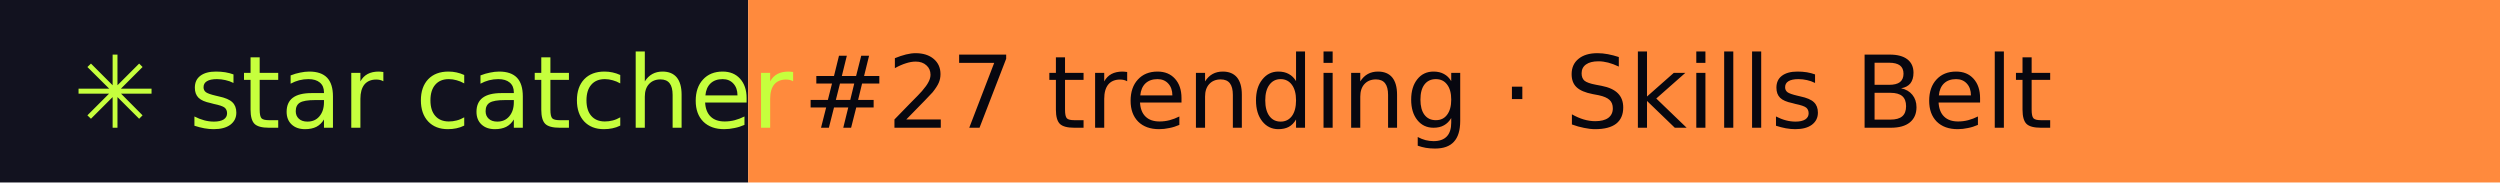
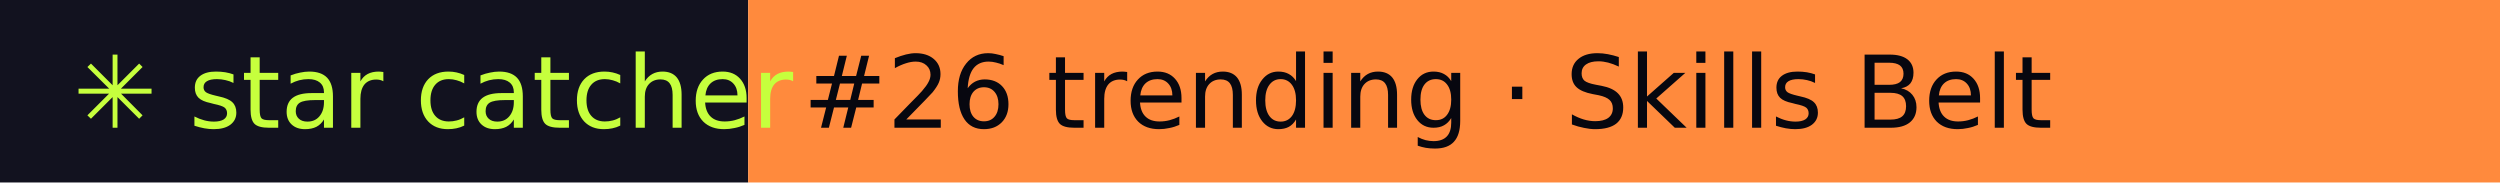
- <svg xmlns="http://www.w3.org/2000/svg" width="274" height="20" role="img" aria-label="star catcher: #27 trending · Skills Belt">
+ <svg xmlns="http://www.w3.org/2000/svg" width="274" height="20" role="img" aria-label="star catcher: #26 trending · Skills Belt">
  <rect width="82" height="20" fill="#12121F" />
  <rect x="82" width="192" height="20" fill="#FF8A3D" />
  <g font-family="Verdana,DejaVu Sans,sans-serif" font-size="11">
    <text x="8" y="14" fill="#C6FF3D">✳ star catcher</text>
-     <text x="88" y="14" fill="#07070F">#27 trending · Skills Belt</text>
+     <text x="88" y="14" fill="#07070F">#26 trending · Skills Belt</text>
  </g>
</svg>
